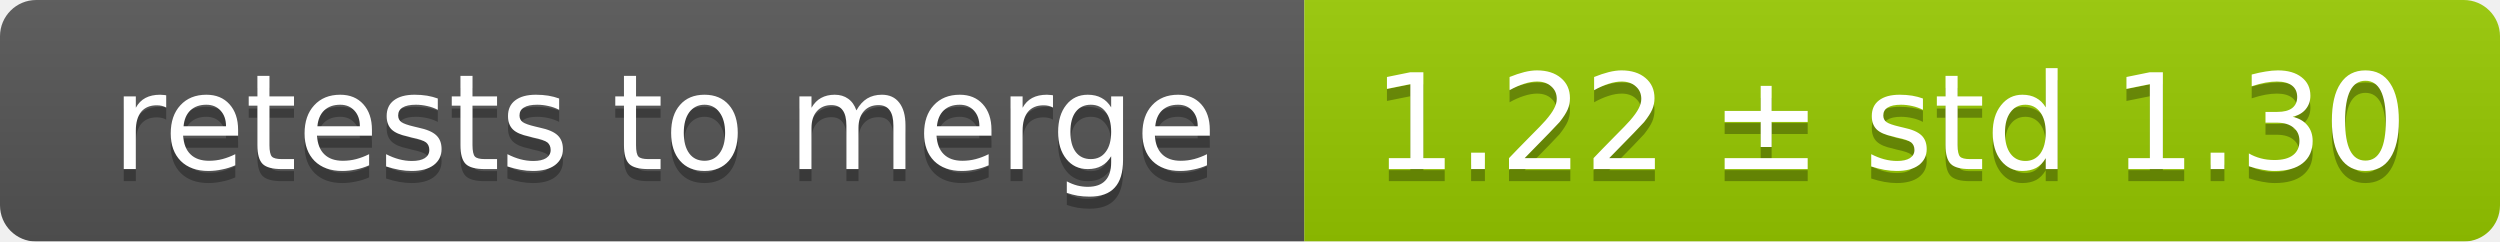
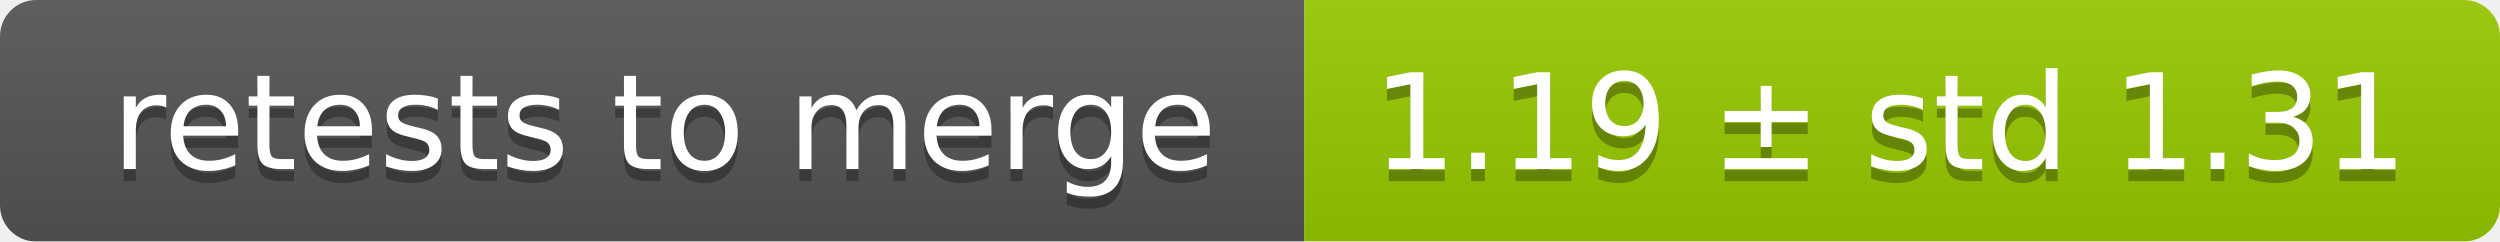
<svg xmlns="http://www.w3.org/2000/svg" width="207" height="20">
  <linearGradient id="smooth" x2="0" y2="100%">
    <stop offset="0" stop-color="#bbb" stop-opacity=".1" />
    <stop offset="1" stop-opacity=".1" />
  </linearGradient>
  <mask id="round">
    <rect width="207" height="20" rx="3" fill="#fff" />
  </mask>
  <g mask="url(#round)">
    <rect width="108" height="20" fill="#555" />
    <rect x="108" width="99" height="20" fill="#97ca00" />
    <rect width="207" height="20" fill="url(#smooth)" />
  </g>
  <g fill="#fff" text-anchor="middle" font-family="DejaVu Sans,Verdana,Geneva,sans-serif" font-size="11">
    <text x="55" y="15" fill="#010101" fill-opacity=".3">retests to merge</text>
    <text x="55" y="14">retests to merge</text>
-     <text x="156.5" y="15" fill="#010101" fill-opacity=".3">1.22 ± std 1.30</text>
-     <text x="156.5" y="14">1.22 ± std 1.30</text>
+     <text x="156.5" y="15" fill="#010101" fill-opacity=".3">1.19 ± std 1.31</text>
+     <text x="156.5" y="14">1.19 ± std 1.31</text>
  </g>
</svg>
